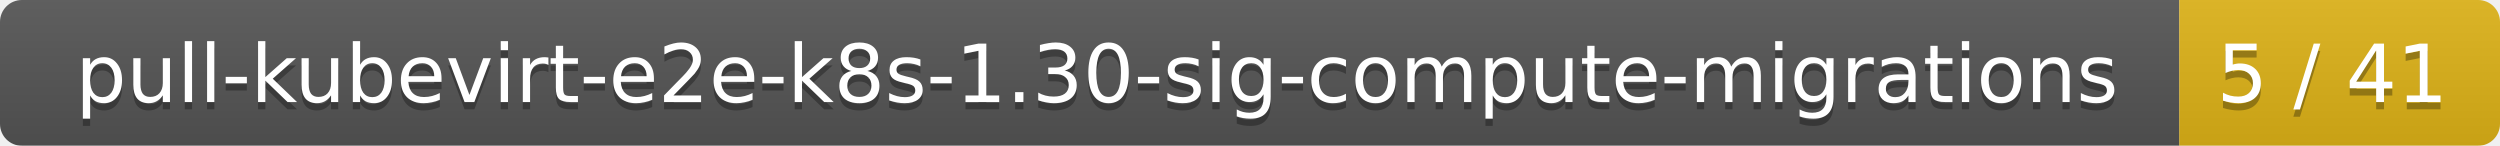
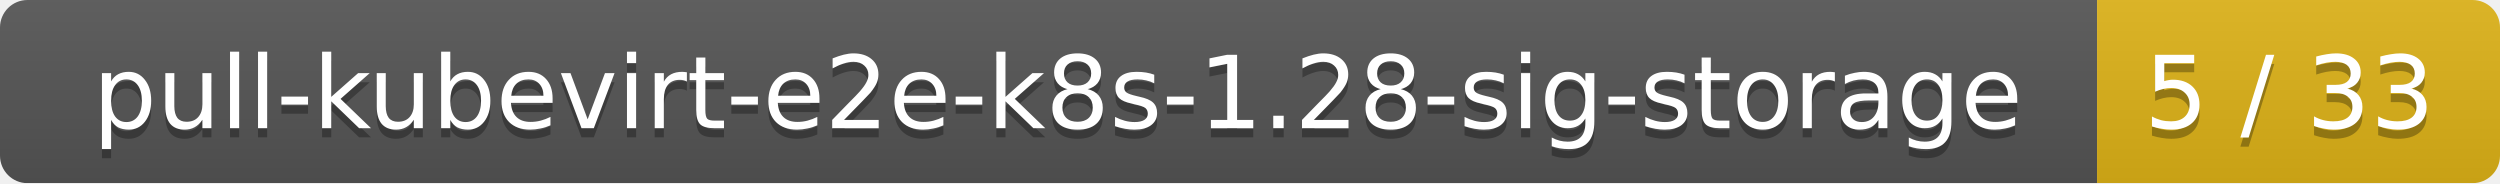
- <svg xmlns="http://www.w3.org/2000/svg" width="343" height="20">
+ <svg xmlns="http://www.w3.org/2000/svg" width="273" height="20">
  <linearGradient id="smooth" x2="0" y2="100%">
    <stop offset="0" stop-color="#bbb" stop-opacity=".1" />
    <stop offset="1" stop-opacity=".1" />
  </linearGradient>
  <mask id="round">
-     <rect width="343" height="20" rx="3" fill="#fff" />
+     <rect width="273" height="20" rx="3" fill="#fff" />
  </mask>
  <g mask="url(#round)">
-     <rect width="299" height="20" fill="#555" />
-     <rect x="299" width="44" height="20" fill="#dfb317" />
-     <rect width="343" height="20" fill="url(#smooth)" />
+     <rect width="229" height="20" fill="#555" />
+     <rect x="229" width="44" height="20" fill="#dfb317" />
+     <rect width="273" height="20" fill="url(#smooth)" />
  </g>
  <g fill="#fff" text-anchor="middle" font-family="DejaVu Sans,Verdana,Geneva,sans-serif" font-size="11">
-     <text x="150.5" y="15" fill="#010101" fill-opacity=".3">pull-kubevirt-e2e-k8s-1.30-sig-compute-migrations</text>
-     <text x="150.5" y="14">pull-kubevirt-e2e-k8s-1.30-sig-compute-migrations</text>
-     <text x="320" y="15" fill="#010101" fill-opacity=".3">5 / 41</text>
-     <text x="320" y="14">5 / 41</text>
+     <text x="115.5" y="15" fill="#010101" fill-opacity=".3">pull-kubevirt-e2e-k8s-1.28-sig-storage</text>
+     <text x="115.5" y="14">pull-kubevirt-e2e-k8s-1.28-sig-storage</text>
+     <text x="250" y="15" fill="#010101" fill-opacity=".3">5 / 33</text>
+     <text x="250" y="14">5 / 33</text>
  </g>
</svg>
